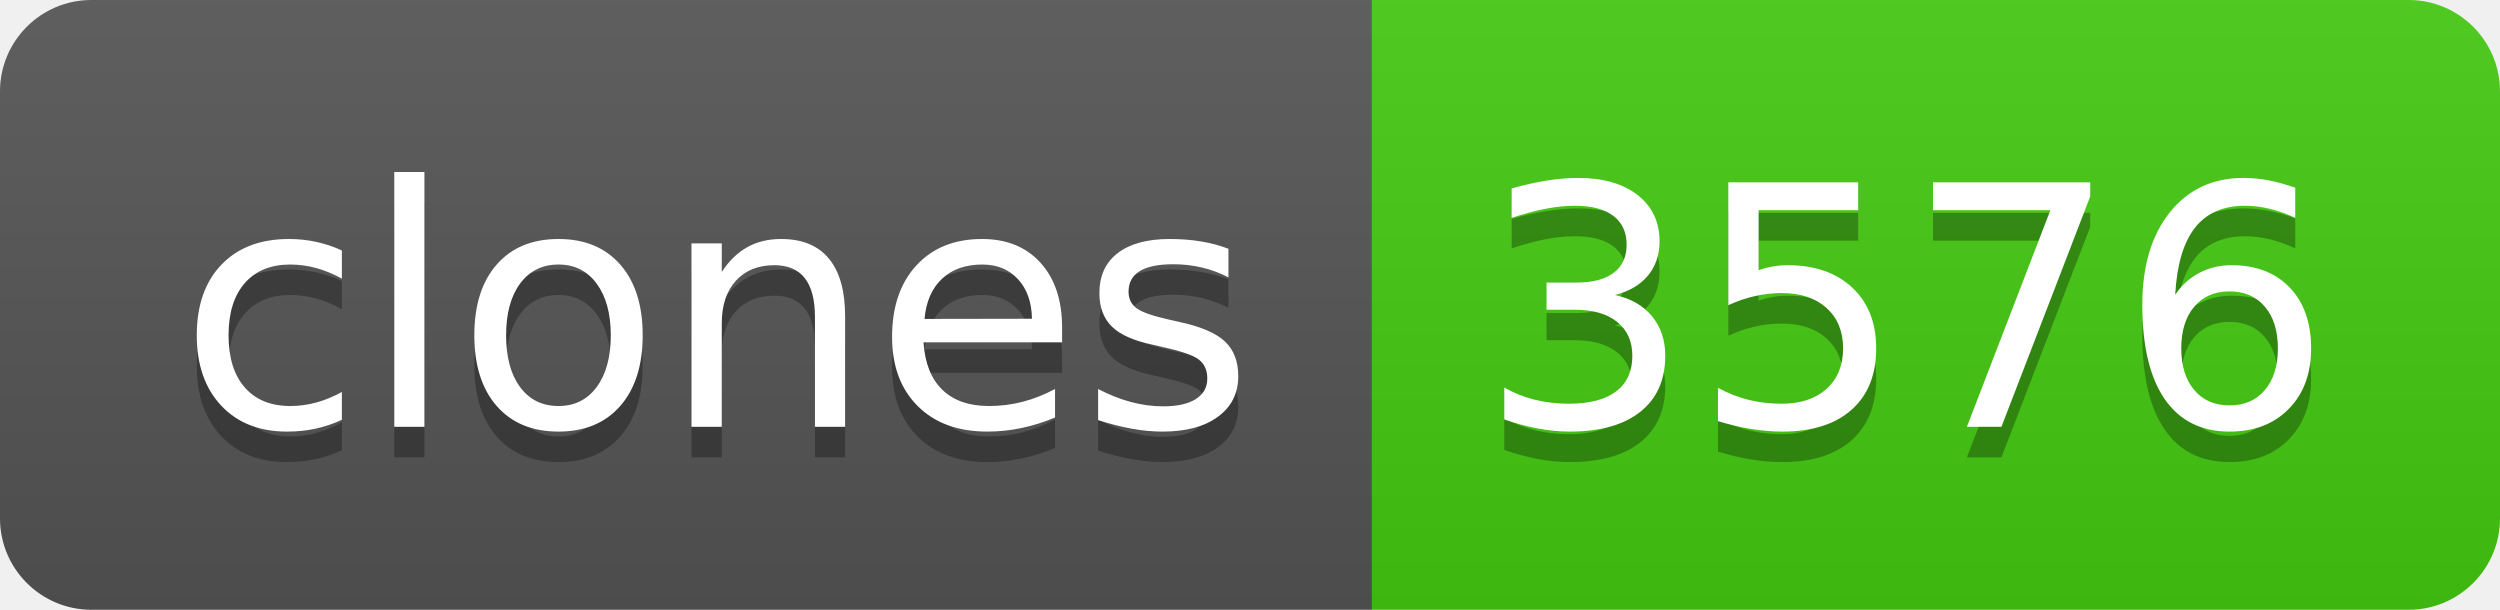
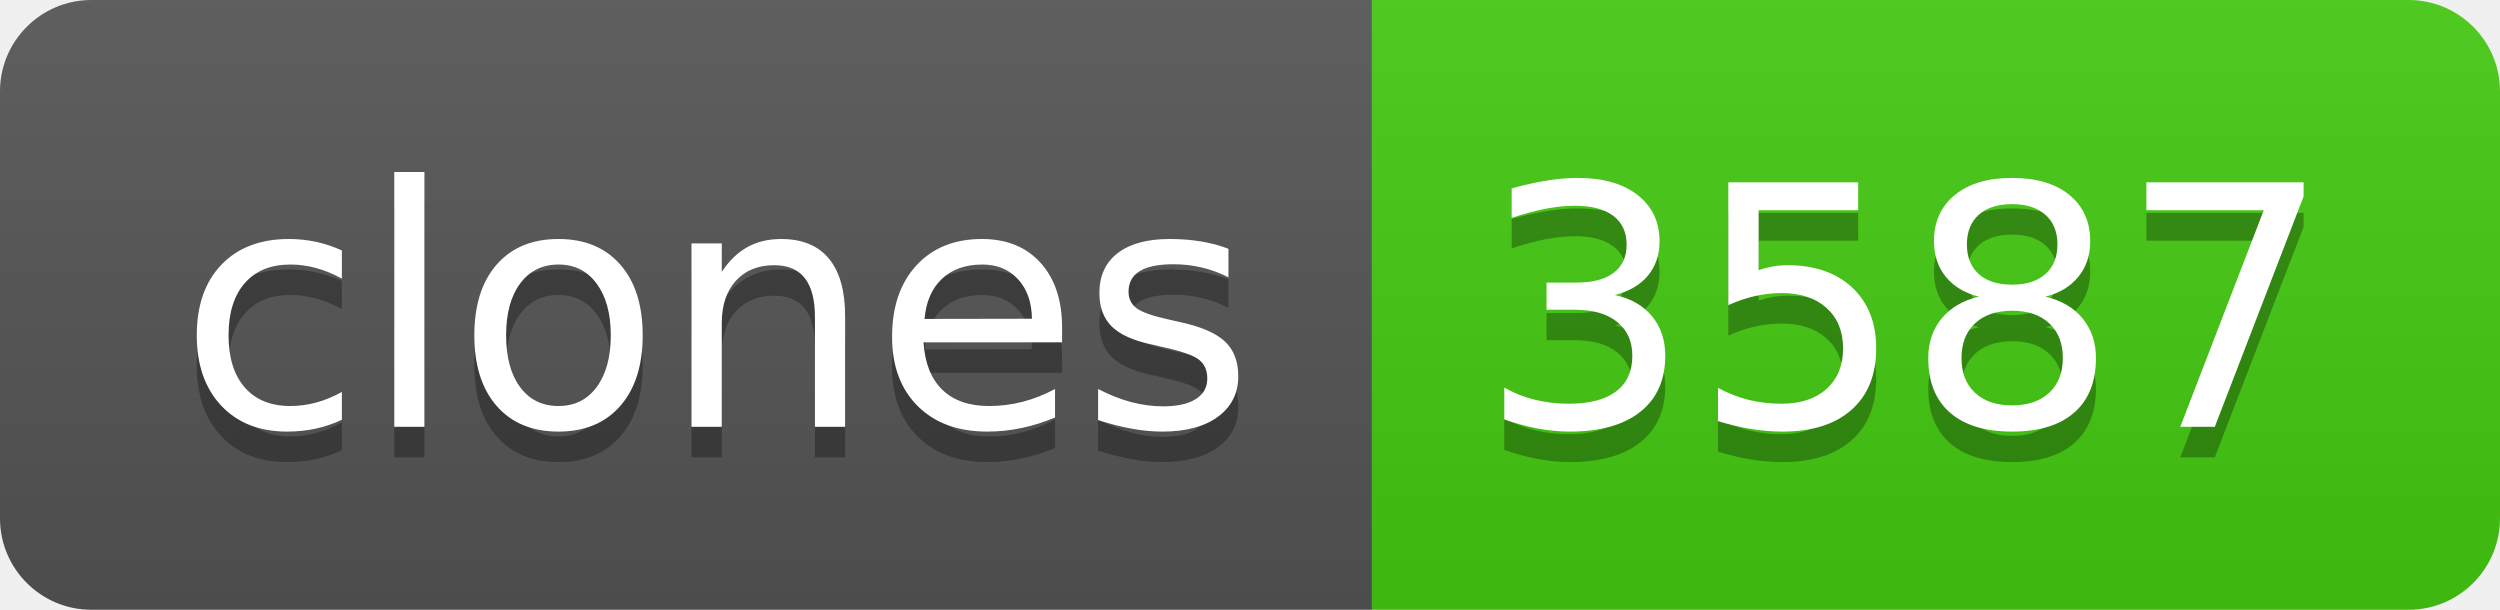
- <svg xmlns="http://www.w3.org/2000/svg" width="82" height="20" role="img" aria-label="clones: 3576">
+ <svg xmlns="http://www.w3.org/2000/svg" width="82" height="20" role="img" aria-label="clones: 3587">
  <linearGradient id="s" x2="0" y2="100%">
    <stop offset="0" stop-color="#bbb" stop-opacity=".1" />
    <stop offset="1" stop-opacity=".1" />
  </linearGradient>
  <clipPath id="r">
    <rect width="82" height="20" rx="3" fill="#fff" />
  </clipPath>
  <g clip-path="url(#r)">
    <rect width="45" height="20" fill="#555" />
    <rect x="45" width="37" height="20" fill="#4c1" />
    <rect width="82" height="20" fill="url(#s)" />
  </g>
  <g fill="#fff" text-anchor="middle" font-family="Verdana,Geneva,DejaVu Sans,sans-serif" text-rendering="geometricPrecision" font-size="110">
    <text aria-hidden="true" x="235" y="150" fill="#010101" fill-opacity=".3" transform="scale(.1)" textLength="350">clones</text>
    <text x="235" y="140" transform="scale(.1)" fill="#fff" textLength="350">clones</text>
-     <text aria-hidden="true" x="625" y="150" fill="#010101" fill-opacity=".3" transform="scale(.1)" textLength="270">3576</text>
-     <text x="625" y="140" transform="scale(.1)" fill="#fff" textLength="270">3576</text>
+     <text aria-hidden="true" x="625" y="150" fill="#010101" fill-opacity=".3" transform="scale(.1)" textLength="270">3587</text>
+     <text x="625" y="140" transform="scale(.1)" fill="#fff" textLength="270">3587</text>
  </g>
</svg>
